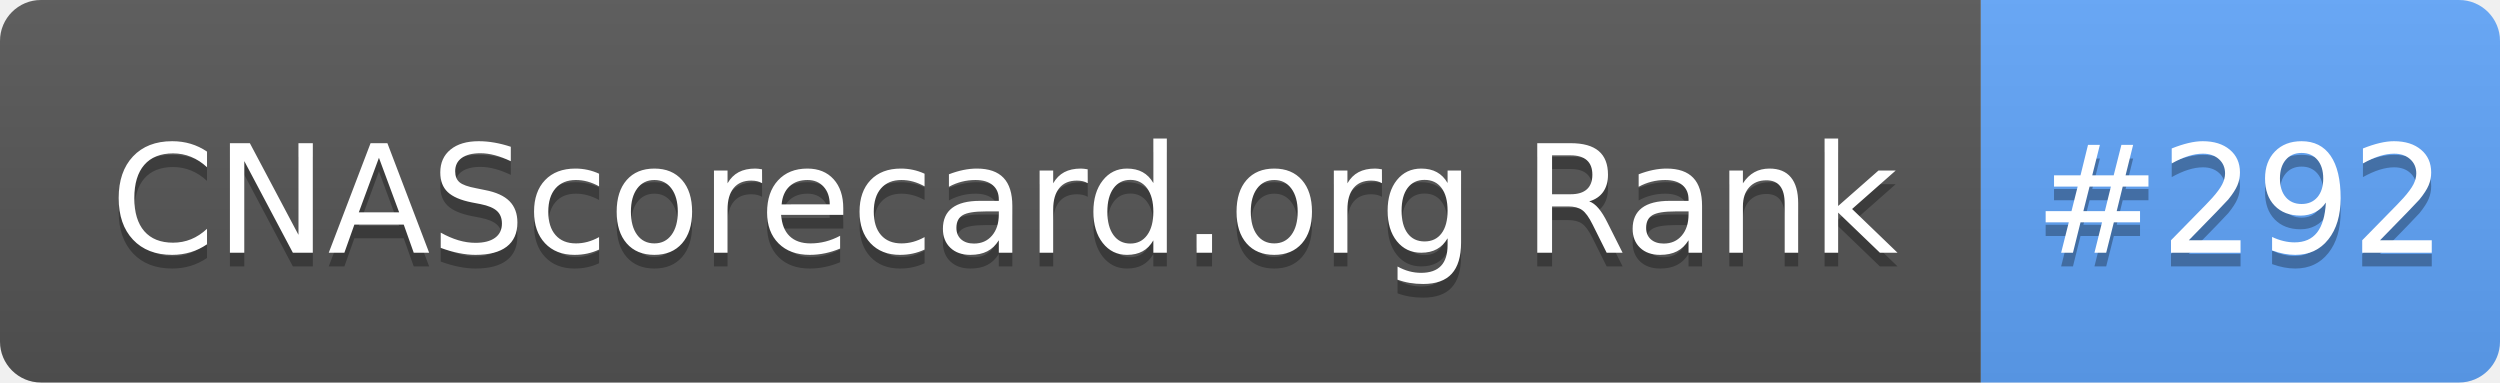
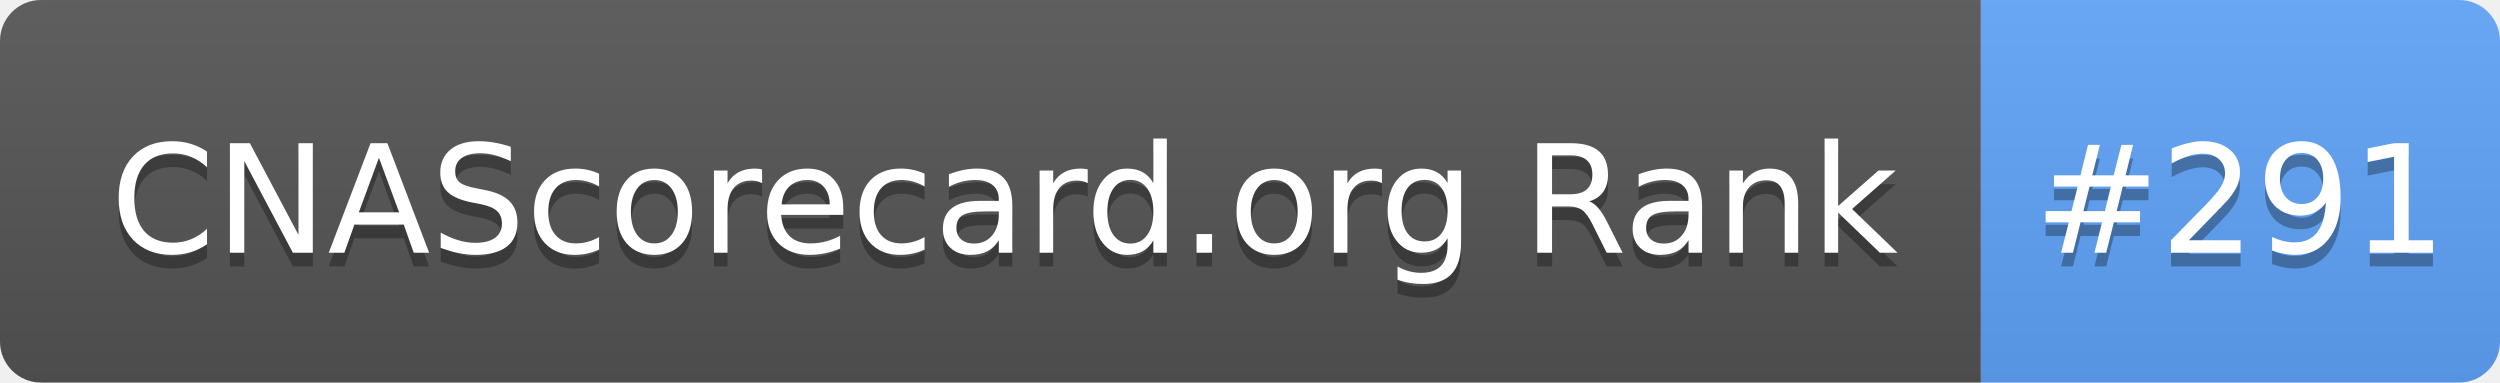
- <svg xmlns="http://www.w3.org/2000/svg" width="183" height="28" role="img" aria-label="CNAScorecard.org Rank: #292">
+ <svg xmlns="http://www.w3.org/2000/svg" width="183" height="28" role="img" aria-label="CNAScorecard.org Rank: #291">
  <linearGradient id="s" x2="0" y2="100%">
    <stop offset="0" stop-color="#bbb" stop-opacity=".1" />
    <stop offset="1" stop-opacity=".1" />
  </linearGradient>
  <clipPath id="r">
    <rect width="183" height="28" rx="3" fill="#fff" />
  </clipPath>
  <g clip-path="url(#r)">
    <rect width="145" height="28" fill="#555" />
    <rect x="145" width="38" height="28" fill="#60A5FA" />
    <rect width="183" height="28" fill="url(#s)" />
  </g>
  <g fill="#fff" text-anchor="middle" font-family="Verdana,Geneva,DejaVu Sans,sans-serif" text-rendering="geometricPrecision" font-size="110">
    <text aria-hidden="true" x="735" y="195" fill="#010101" fill-opacity=".3" transform="scale(.1)" textLength="1350">CNAScorecard.org Rank</text>
    <text x="735" y="185" transform="scale(.1)" fill="#fff" textLength="1350">CNAScorecard.org Rank</text>
-     <text aria-hidden="true" x="1640" y="195" fill="#010101" fill-opacity=".3" transform="scale(.1)" textLength="280">#292</text>
-     <text x="1640" y="185" transform="scale(.1)" fill="#fff" textLength="280">#292</text>
+     <text aria-hidden="true" x="1640" y="195" fill="#010101" fill-opacity=".3" transform="scale(.1)" textLength="280">#291</text>
+     <text x="1640" y="185" transform="scale(.1)" fill="#fff" textLength="280">#291</text>
  </g>
</svg>
